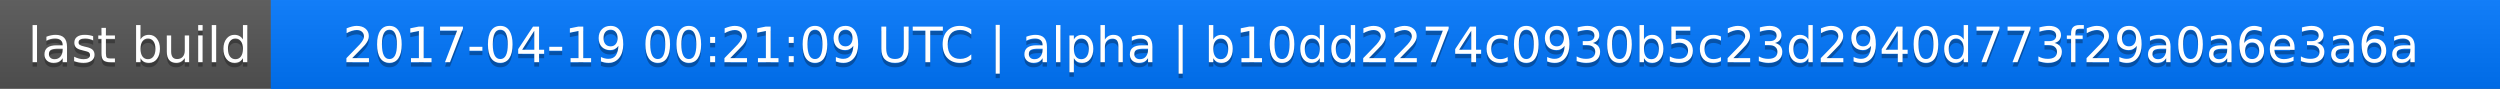
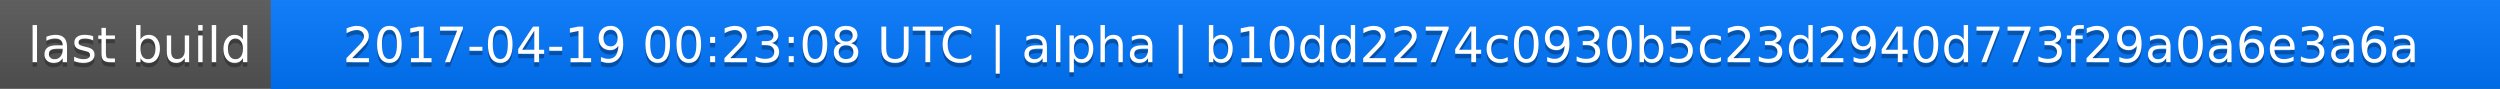
<svg xmlns="http://www.w3.org/2000/svg" width="563" height="20">
  <linearGradient id="a" x2="0" y2="100%">
    <stop offset="0" stop-color="#bbb" stop-opacity=".1" />
    <stop offset="1" stop-opacity=".1" />
  </linearGradient>
  <rect rx="0" width="563" height="20" fill="#555" />
  <rect rx="0" x="61" width="502" height="20" fill="#07f" />
  <path fill="#07f" d="M61 0h4v20h-4z" />
  <rect rx="0" width="563" height="20" fill="url(#a)" />
  <g fill="#fff" text-anchor="middle" font-family="DejaVu Sans,Verdana,Geneva,sans-serif" font-size="11">
    <text x="31.5" y="15" fill="#010101" fill-opacity=".3">last build</text>
    <text x="31.5" y="14">last build</text>
-     <text x="311" y="15" fill="#010101" fill-opacity=".3">2017-04-19 00:21:09 UTC | alpha | b10dd2274c0930b5c23d2940d773f29a0a6e3a6a</text>
-     <text x="311" y="14">2017-04-19 00:21:09 UTC | alpha | b10dd2274c0930b5c23d2940d773f29a0a6e3a6a</text>
+     <text x="311" y="15" fill="#010101" fill-opacity=".3">2017-04-19 00:23:08 UTC | alpha | b10dd2274c0930b5c23d2940d773f29a0a6e3a6a</text>
+     <text x="311" y="14">2017-04-19 00:23:08 UTC | alpha | b10dd2274c0930b5c23d2940d773f29a0a6e3a6a</text>
  </g>
</svg>
